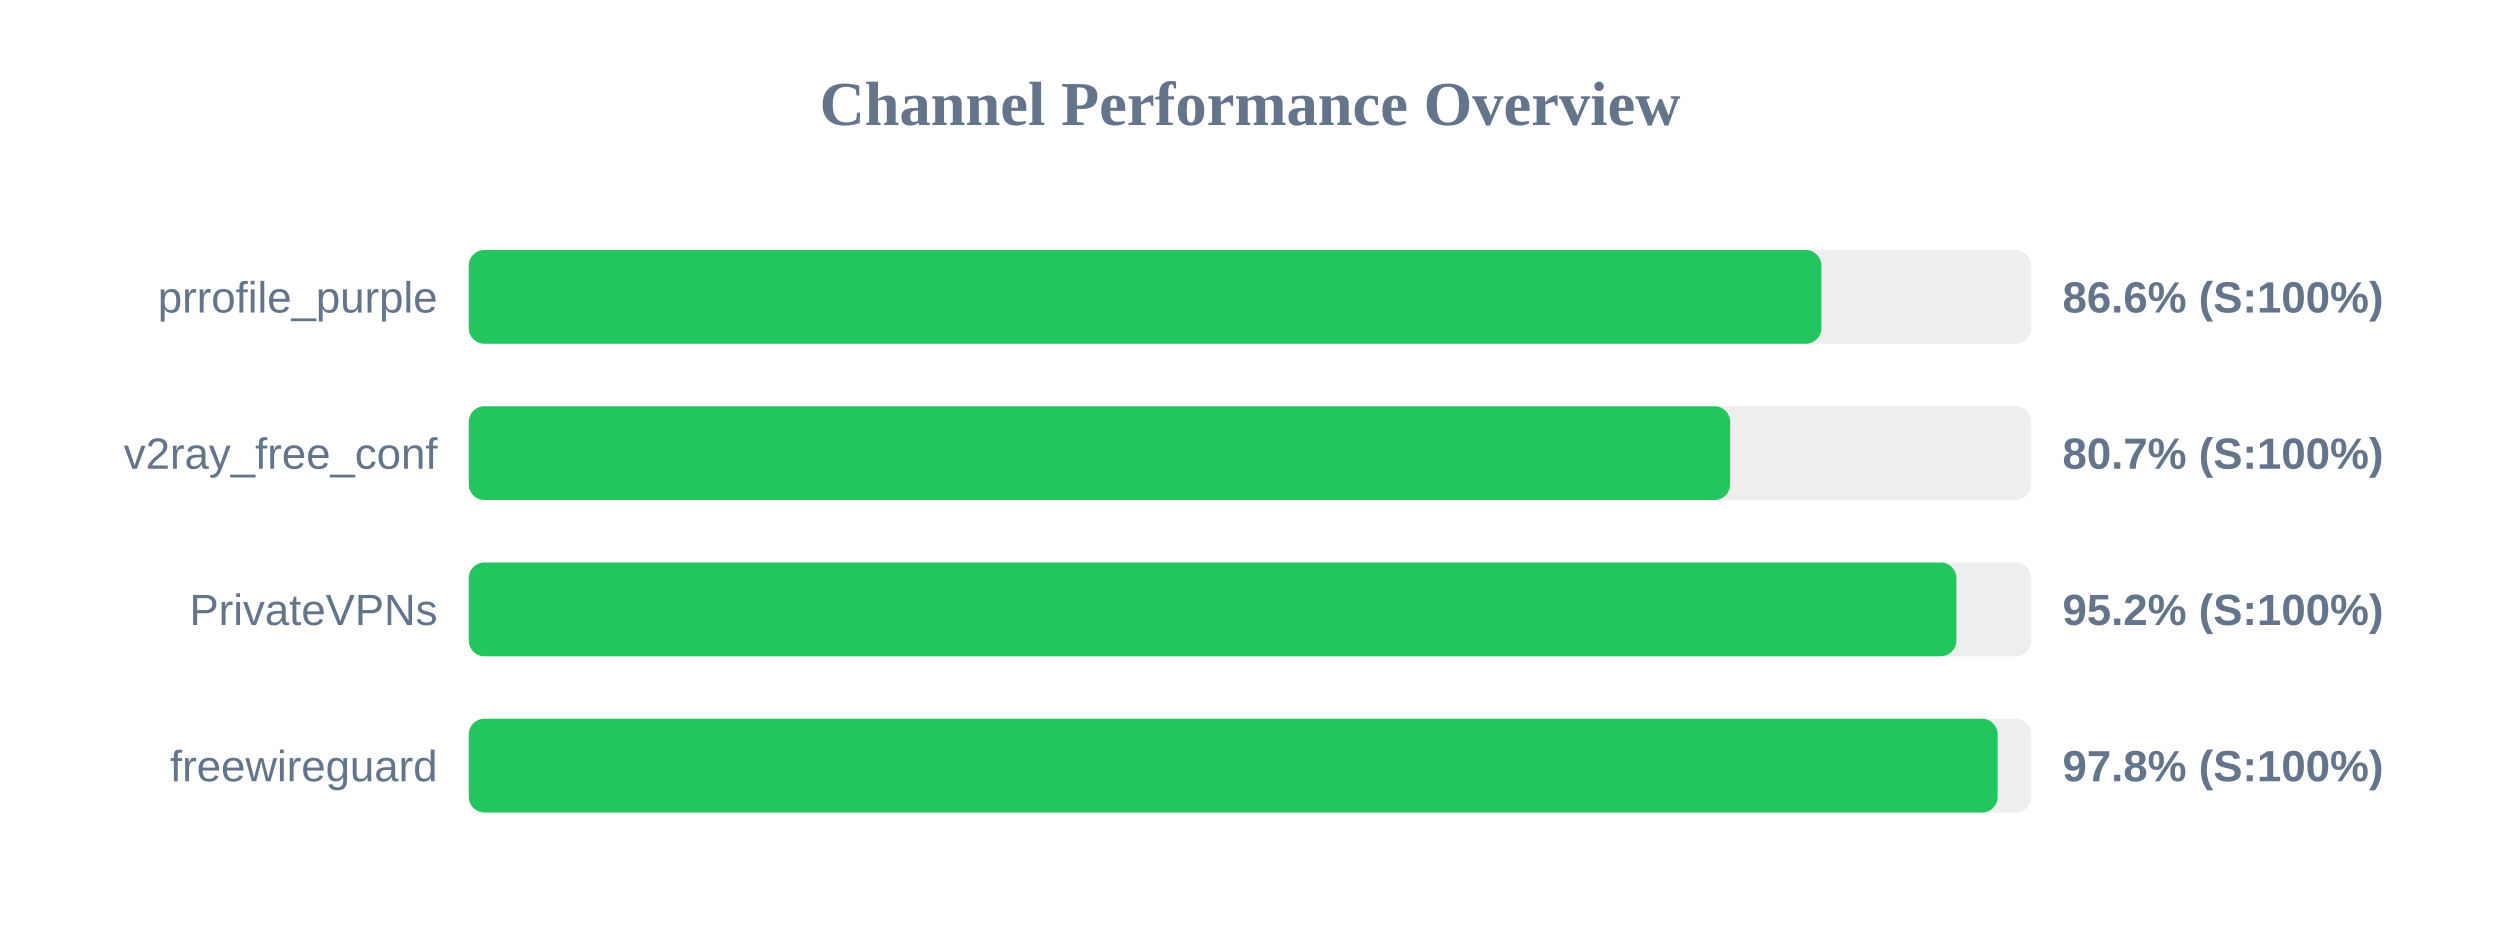
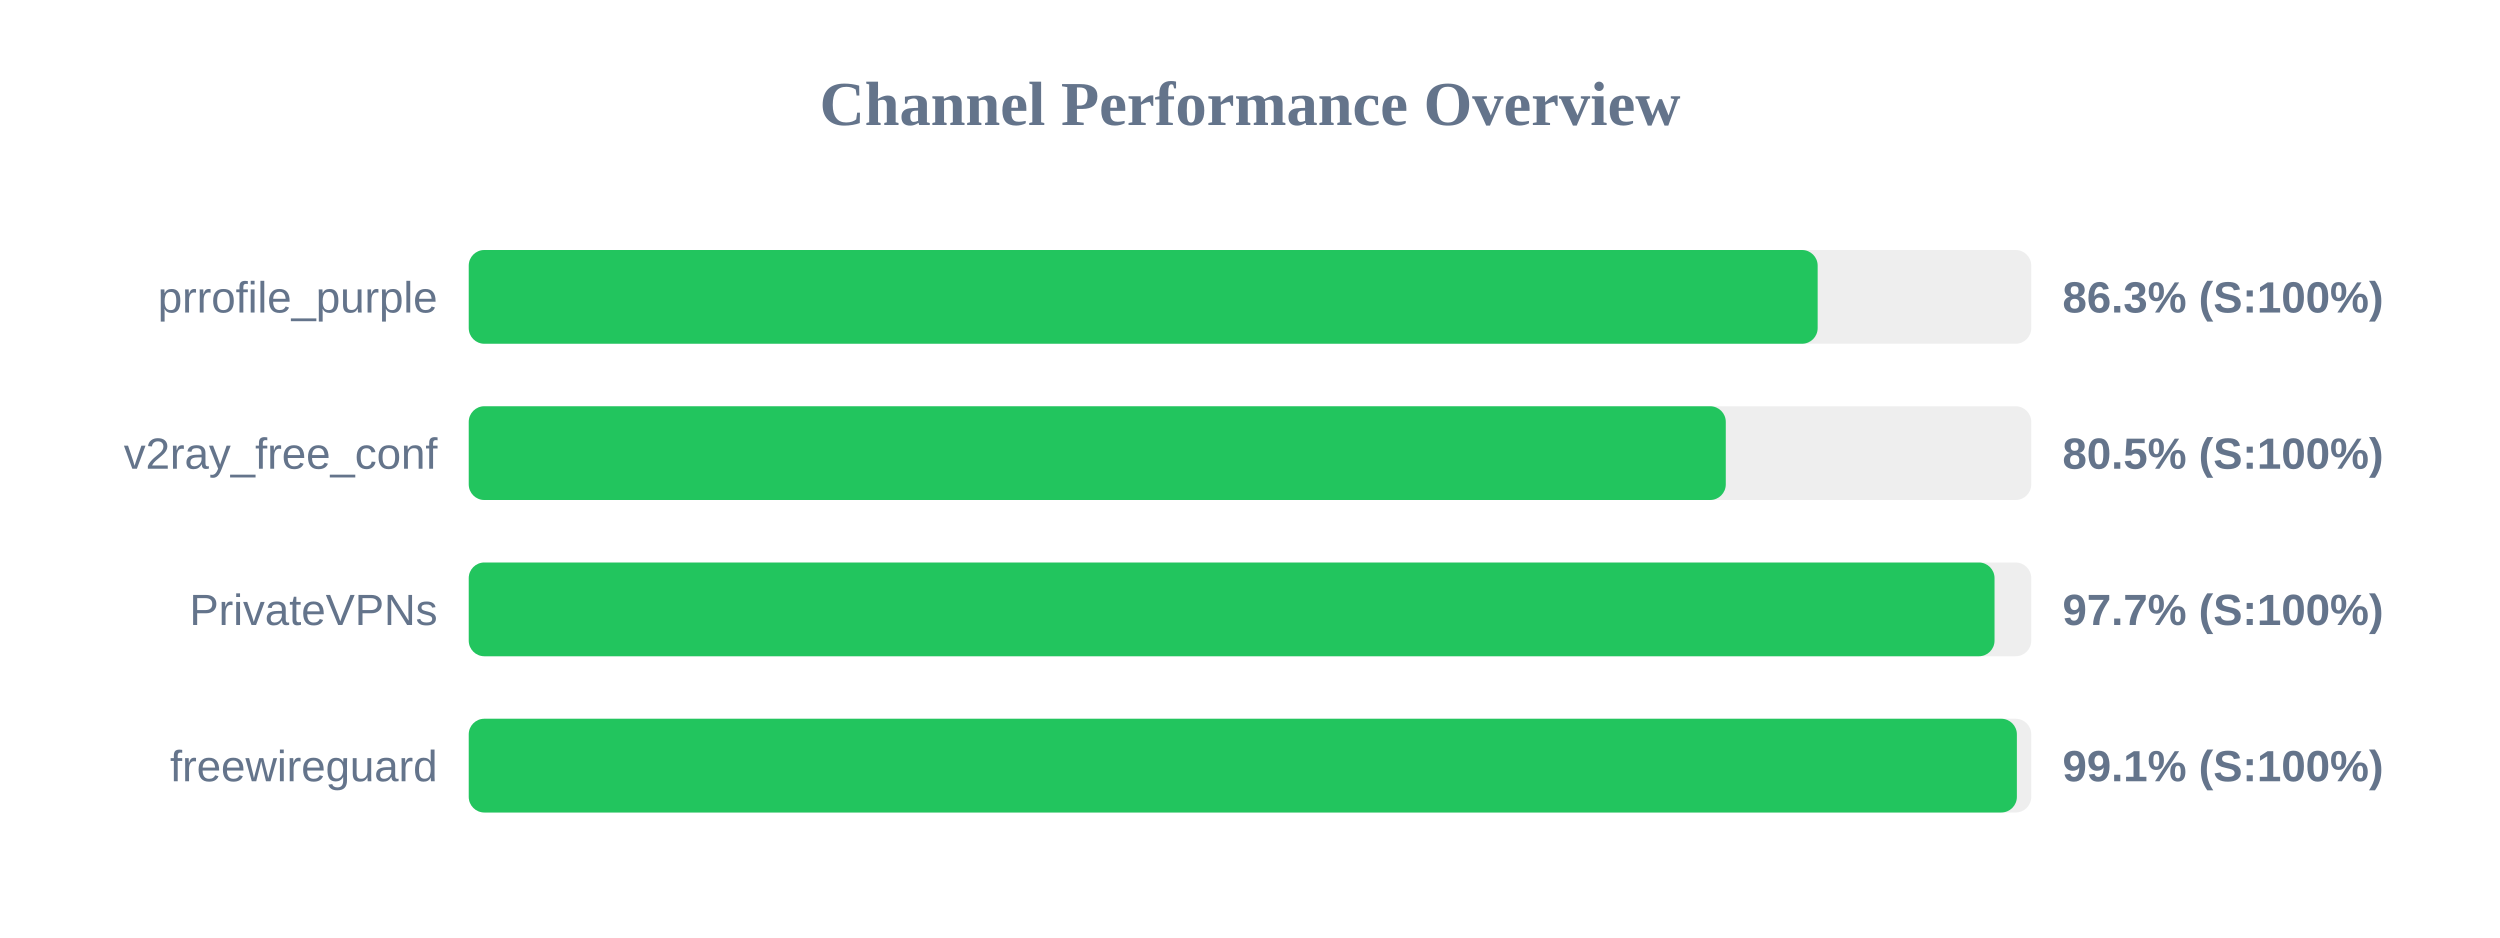
<svg xmlns="http://www.w3.org/2000/svg" width="800" height="300" version="1.1">
  <style>
        .row { font: 14px Arial; fill: #64748b; }
        .score { font: bold 14px Arial; fill: #64748b; }
    </style>
  <text x="400" y="40" text-anchor="middle" font-size="20px" font-weight="bold" fill="#64748b">Channel Performance Overview</text>
  <rect x="150" y="80" width="500" height="30" fill="#eee" rx="5" />
-   <rect x="150" y="80" width="432.85" height="30" fill="#22c55e" rx="5" />
+   <rect x="150" y="80" width="431.65" height="30" fill="#22c55e" rx="5" />
  <text x="140" y="100" text-anchor="end" class="row">prrofile_purple</text>
-   <text x="660" y="100" text-anchor="start" class="score">86.6% (S:100%)</text>
+   <text x="660" y="100" text-anchor="start" class="score">86.3% (S:100%)</text>
  <rect x="150" y="130" width="500" height="30" fill="#eee" rx="5" />
-   <rect x="150" y="130" width="403.65" height="30" fill="#22c55e" rx="5" />
+   <rect x="150" y="130" width="402.25" height="30" fill="#22c55e" rx="5" />
  <text x="140" y="150" text-anchor="end" class="row">v2ray_free_conf</text>
-   <text x="660" y="150" text-anchor="start" class="score">80.7% (S:100%)</text>
+   <text x="660" y="150" text-anchor="start" class="score">80.5% (S:100%)</text>
  <rect x="150" y="180" width="500" height="30" fill="#eee" rx="5" />
-   <rect x="150" y="180" width="476.05" height="30" fill="#22c55e" rx="5" />
+   <rect x="150" y="180" width="488.25" height="30" fill="#22c55e" rx="5" />
  <text x="140" y="200" text-anchor="end" class="row">PrivateVPNs</text>
-   <text x="660" y="200" text-anchor="start" class="score">95.2% (S:100%)</text>
+   <text x="660" y="200" text-anchor="start" class="score">97.7% (S:100%)</text>
  <rect x="150" y="230" width="500" height="30" fill="#eee" rx="5" />
-   <rect x="150" y="230" width="489.25" height="30" fill="#22c55e" rx="5" />
+   <rect x="150" y="230" width="495.4" height="30" fill="#22c55e" rx="5" />
  <text x="140" y="250" text-anchor="end" class="row">freewireguard</text>
-   <text x="660" y="250" text-anchor="start" class="score">97.8% (S:100%)</text>
+   <text x="660" y="250" text-anchor="start" class="score">99.1% (S:100%)</text>
</svg>
